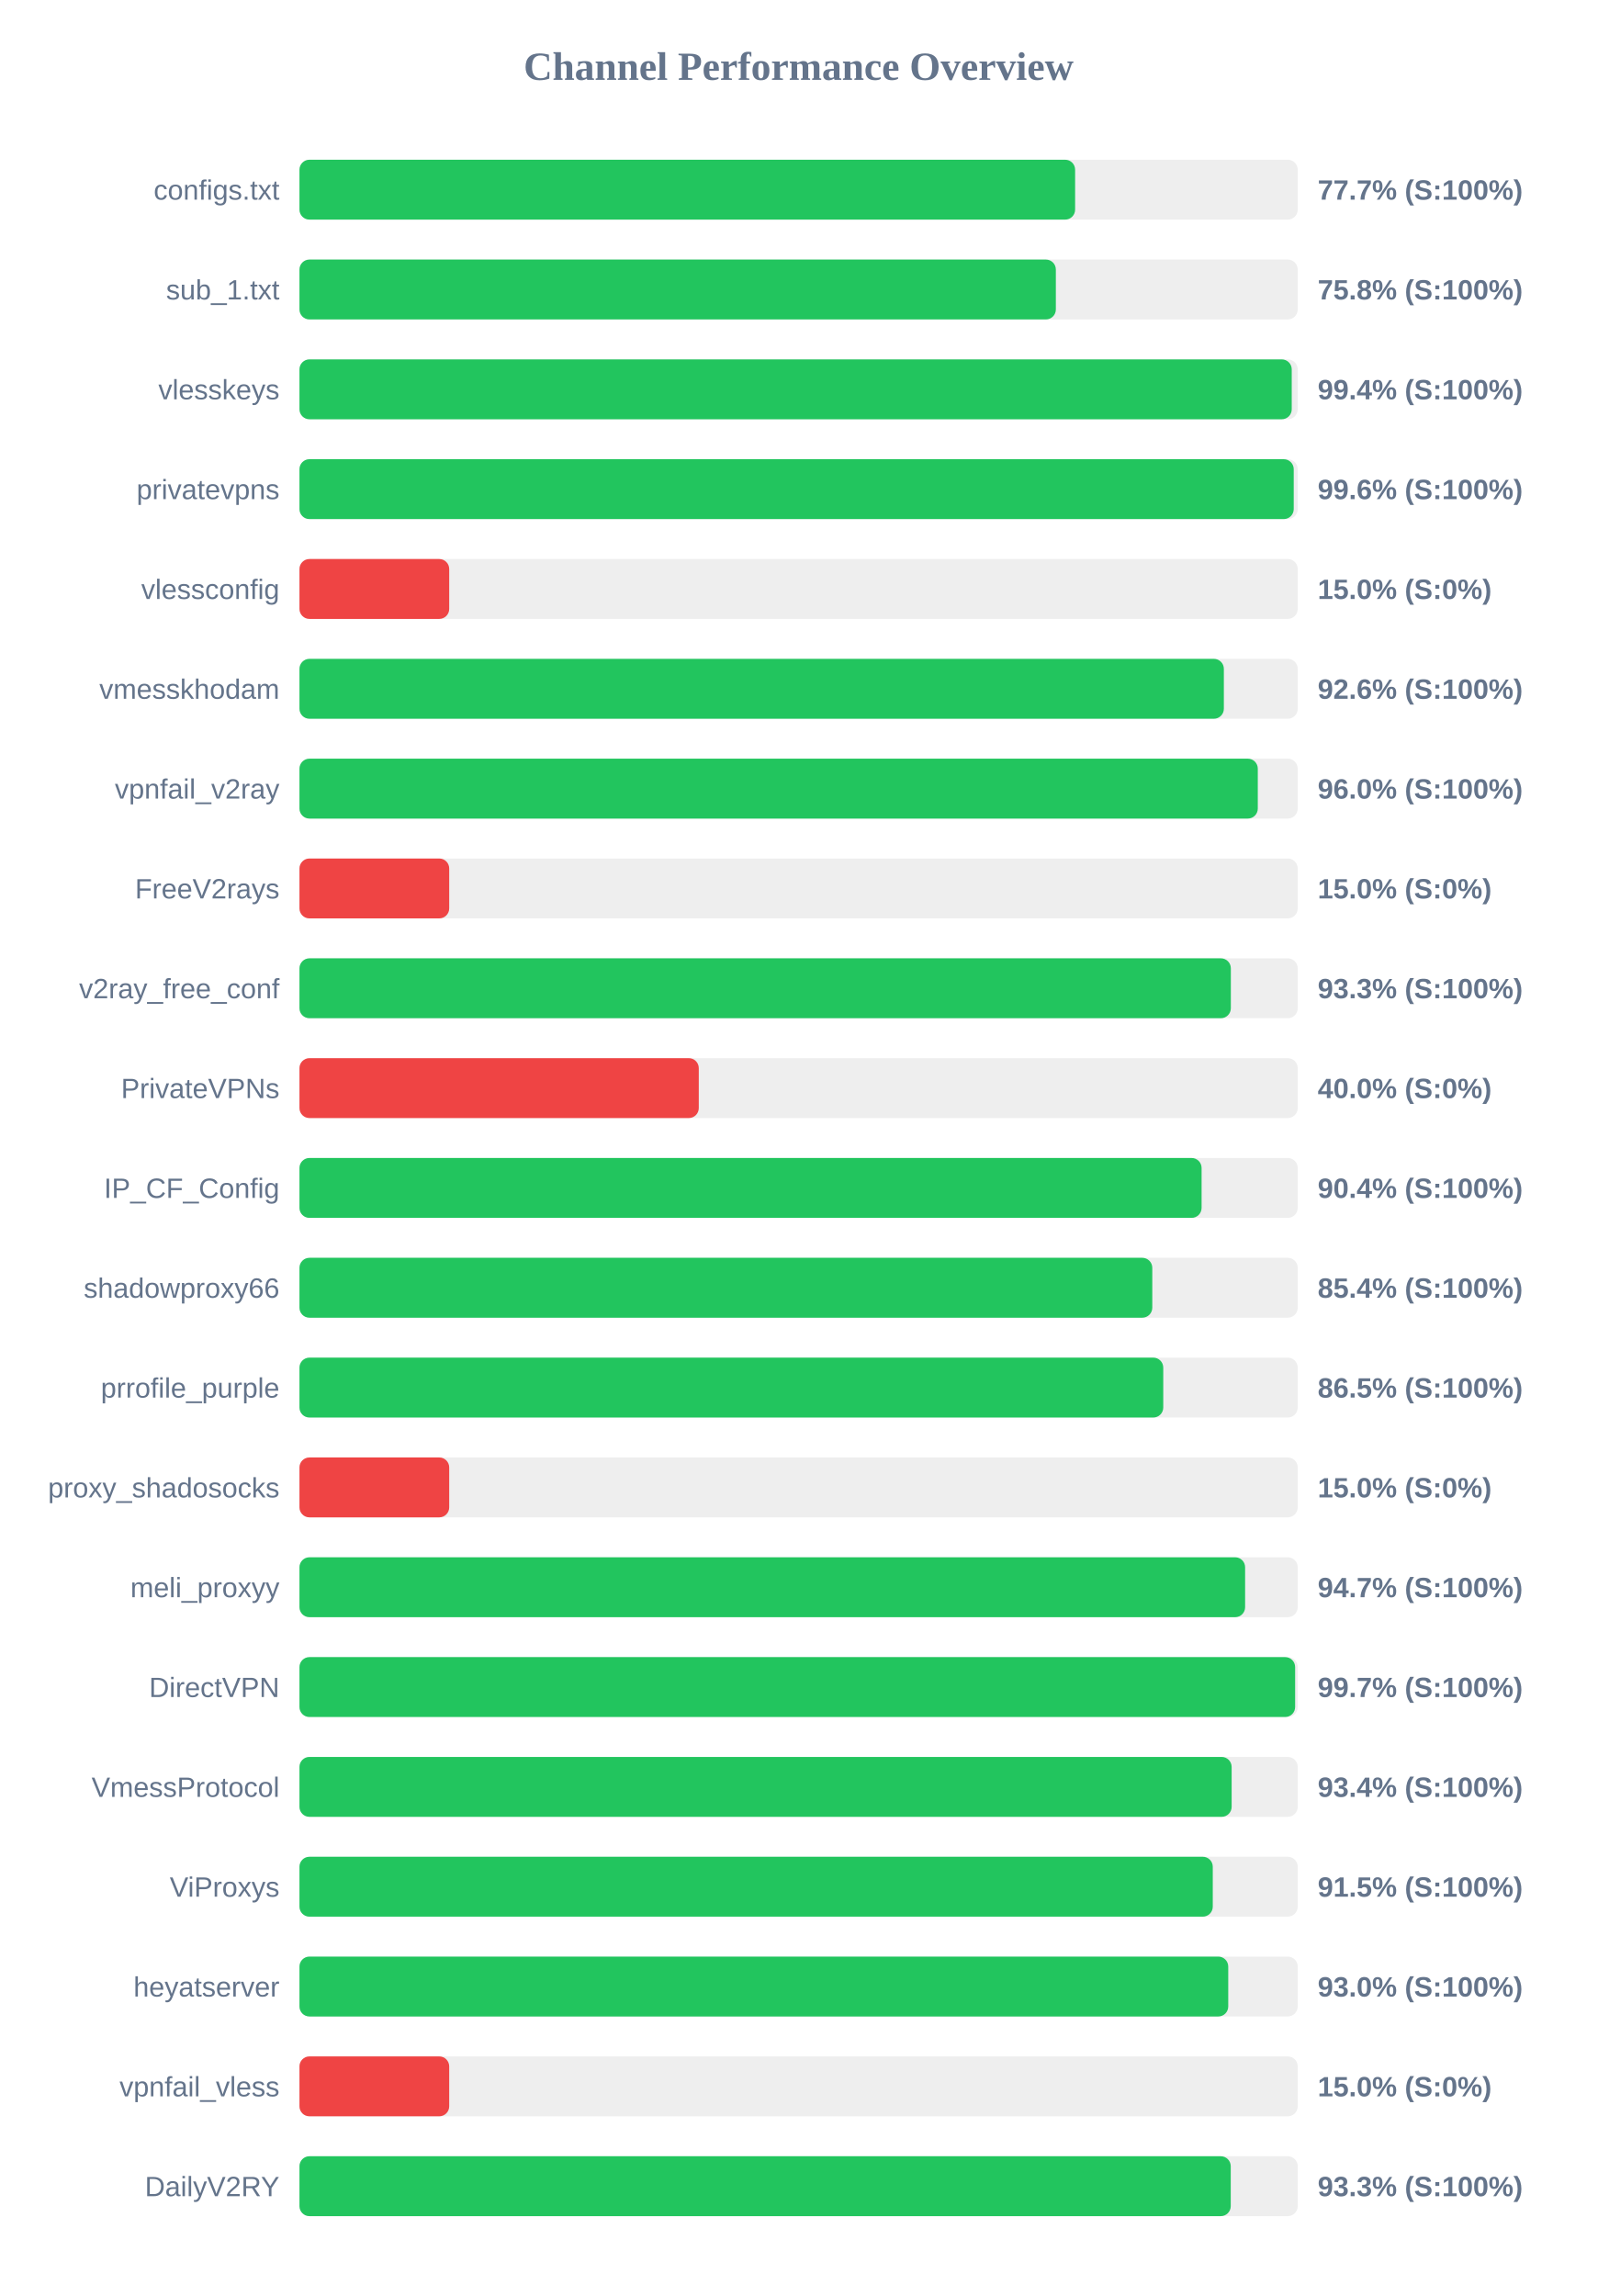
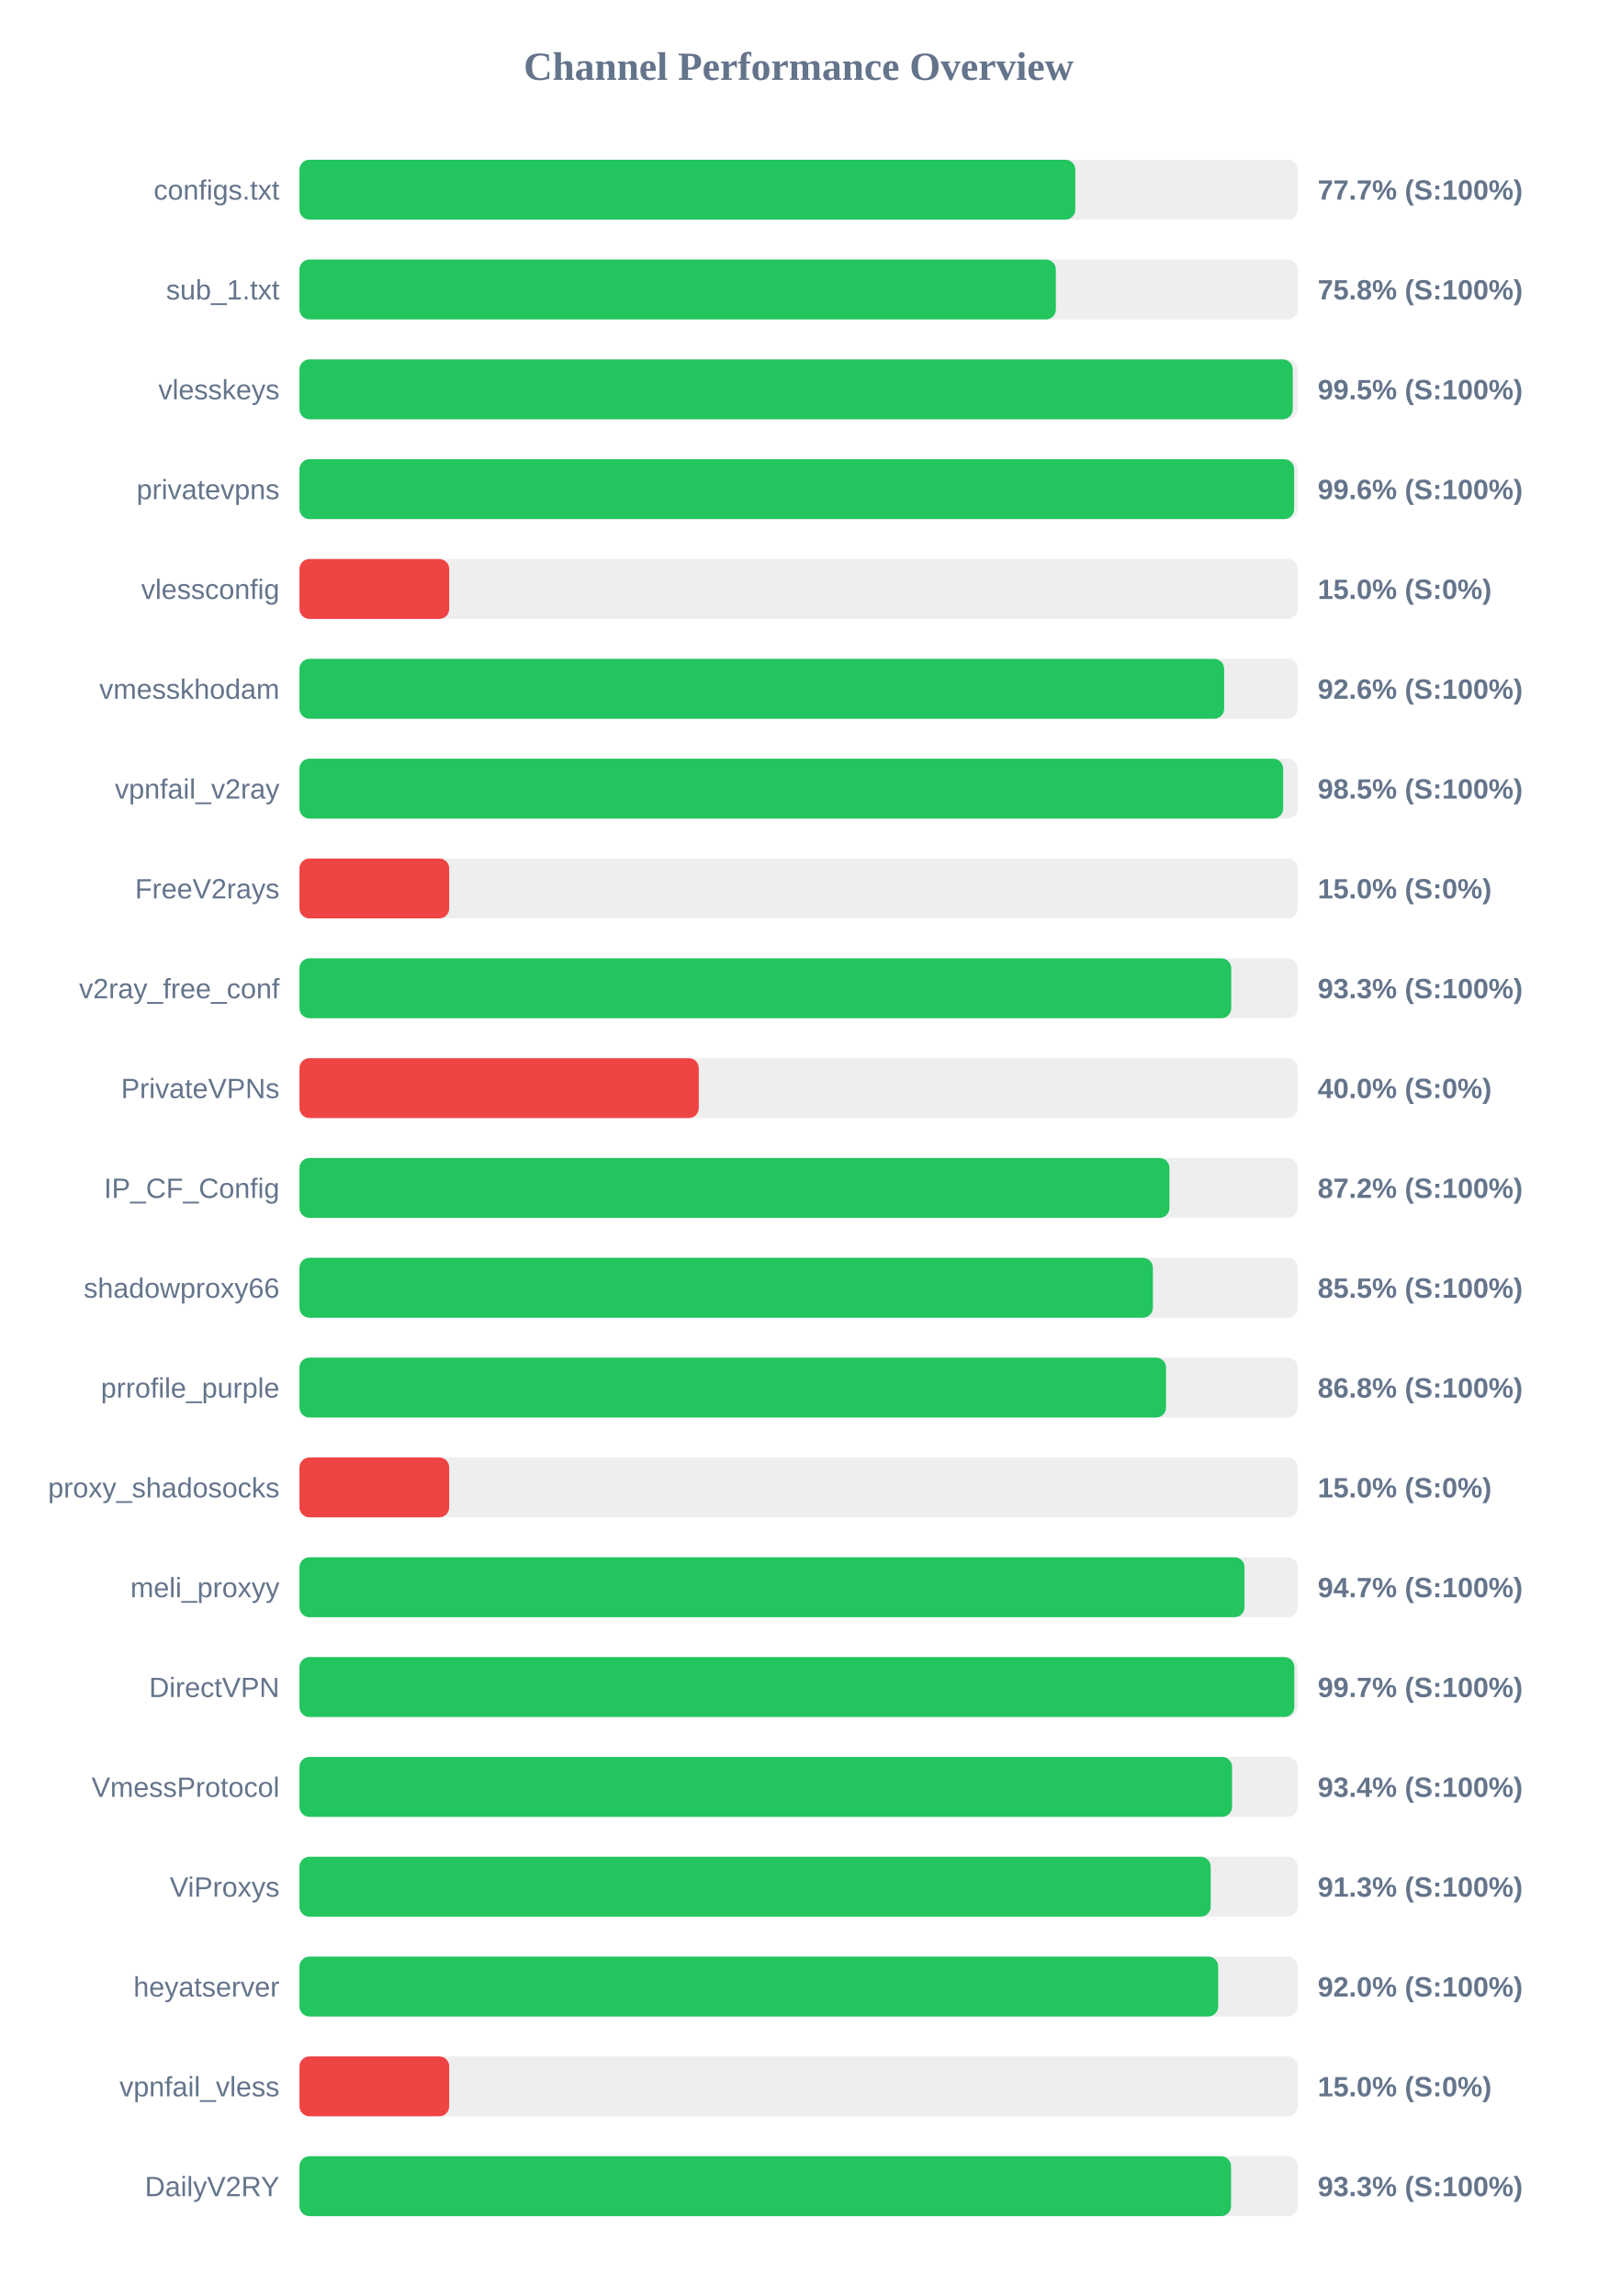
<svg xmlns="http://www.w3.org/2000/svg" width="800" height="1150" version="1.1">
  <style>
        .row { font: 14px Arial; fill: #64748b; }
        .score { font: bold 14px Arial; fill: #64748b; }
    </style>
  <text x="400" y="40" text-anchor="middle" font-size="20px" font-weight="bold" fill="#64748b">Channel Performance Overview</text>
  <rect x="150" y="80" width="500" height="30" fill="#eee" rx="5" />
-   <rect x="150" y="80" width="388.5" height="30" fill="#22c55e" rx="5" />
+   <rect x="150" y="80" width="388.6" height="30" fill="#22c55e" rx="5" />
  <text x="140" y="100" text-anchor="end" class="row">configs.txt</text>
  <text x="660" y="100" text-anchor="start" class="score">77.7% (S:100%)</text>
  <rect x="150" y="130" width="500" height="30" fill="#eee" rx="5" />
  <rect x="150" y="130" width="378.85" height="30" fill="#22c55e" rx="5" />
  <text x="140" y="150" text-anchor="end" class="row">sub_1.txt</text>
  <text x="660" y="150" text-anchor="start" class="score">75.8% (S:100%)</text>
  <rect x="150" y="180" width="500" height="30" fill="#eee" rx="5" />
-   <rect x="150" y="180" width="497.0" height="30" fill="#22c55e" rx="5" />
+   <rect x="150" y="180" width="497.5" height="30" fill="#22c55e" rx="5" />
  <text x="140" y="200" text-anchor="end" class="row">vlesskeys</text>
-   <text x="660" y="200" text-anchor="start" class="score">99.4% (S:100%)</text>
+   <text x="660" y="200" text-anchor="start" class="score">99.5% (S:100%)</text>
  <rect x="150" y="230" width="500" height="30" fill="#eee" rx="5" />
-   <rect x="150" y="230" width="498.0" height="30" fill="#22c55e" rx="5" />
+   <rect x="150" y="230" width="498.2" height="30" fill="#22c55e" rx="5" />
  <text x="140" y="250" text-anchor="end" class="row">privatevpns</text>
  <text x="660" y="250" text-anchor="start" class="score">99.6% (S:100%)</text>
  <rect x="150" y="280" width="500" height="30" fill="#eee" rx="5" />
  <rect x="150" y="280" width="75.0" height="30" fill="#ef4444" rx="5" />
  <text x="140" y="300" text-anchor="end" class="row">vlessconfig</text>
  <text x="660" y="300" text-anchor="start" class="score">15.0% (S:0%)</text>
  <rect x="150" y="330" width="500" height="30" fill="#eee" rx="5" />
-   <rect x="150" y="330" width="463.0" height="30" fill="#22c55e" rx="5" />
+   <rect x="150" y="330" width="463.15" height="30" fill="#22c55e" rx="5" />
  <text x="140" y="350" text-anchor="end" class="row">vmesskhodam</text>
  <text x="660" y="350" text-anchor="start" class="score">92.6% (S:100%)</text>
  <rect x="150" y="380" width="500" height="30" fill="#eee" rx="5" />
-   <rect x="150" y="380" width="480.0" height="30" fill="#22c55e" rx="5" />
+   <rect x="150" y="380" width="492.7" height="30" fill="#22c55e" rx="5" />
  <text x="140" y="400" text-anchor="end" class="row">vpnfail_v2ray</text>
-   <text x="660" y="400" text-anchor="start" class="score">96.0% (S:100%)</text>
+   <text x="660" y="400" text-anchor="start" class="score">98.5% (S:100%)</text>
  <rect x="150" y="430" width="500" height="30" fill="#eee" rx="5" />
  <rect x="150" y="430" width="75.0" height="30" fill="#ef4444" rx="5" />
  <text x="140" y="450" text-anchor="end" class="row">FreeV2rays</text>
  <text x="660" y="450" text-anchor="start" class="score">15.0% (S:0%)</text>
  <rect x="150" y="480" width="500" height="30" fill="#eee" rx="5" />
-   <rect x="150" y="480" width="466.5" height="30" fill="#22c55e" rx="5" />
+   <rect x="150" y="480" width="466.7" height="30" fill="#22c55e" rx="5" />
  <text x="140" y="500" text-anchor="end" class="row">v2ray_free_conf</text>
  <text x="660" y="500" text-anchor="start" class="score">93.3% (S:100%)</text>
  <rect x="150" y="530" width="500" height="30" fill="#eee" rx="5" />
  <rect x="150" y="530" width="200.0" height="30" fill="#ef4444" rx="5" />
  <text x="140" y="550" text-anchor="end" class="row">PrivateVPNs</text>
  <text x="660" y="550" text-anchor="start" class="score">40.0% (S:0%)</text>
  <rect x="150" y="580" width="500" height="30" fill="#eee" rx="5" />
-   <rect x="150" y="580" width="451.85" height="30" fill="#22c55e" rx="5" />
+   <rect x="150" y="580" width="435.75" height="30" fill="#22c55e" rx="5" />
  <text x="140" y="600" text-anchor="end" class="row">IP_CF_Config</text>
-   <text x="660" y="600" text-anchor="start" class="score">90.4% (S:100%)</text>
+   <text x="660" y="600" text-anchor="start" class="score">87.2% (S:100%)</text>
  <rect x="150" y="630" width="500" height="30" fill="#eee" rx="5" />
-   <rect x="150" y="630" width="427.15" height="30" fill="#22c55e" rx="5" />
+   <rect x="150" y="630" width="427.45" height="30" fill="#22c55e" rx="5" />
  <text x="140" y="650" text-anchor="end" class="row">shadowproxy66</text>
-   <text x="660" y="650" text-anchor="start" class="score">85.4% (S:100%)</text>
+   <text x="660" y="650" text-anchor="start" class="score">85.5% (S:100%)</text>
  <rect x="150" y="680" width="500" height="30" fill="#eee" rx="5" />
-   <rect x="150" y="680" width="432.65" height="30" fill="#22c55e" rx="5" />
+   <rect x="150" y="680" width="434.05" height="30" fill="#22c55e" rx="5" />
  <text x="140" y="700" text-anchor="end" class="row">prrofile_purple</text>
-   <text x="660" y="700" text-anchor="start" class="score">86.5% (S:100%)</text>
+   <text x="660" y="700" text-anchor="start" class="score">86.8% (S:100%)</text>
  <rect x="150" y="730" width="500" height="30" fill="#eee" rx="5" />
  <rect x="150" y="730" width="75.0" height="30" fill="#ef4444" rx="5" />
  <text x="140" y="750" text-anchor="end" class="row">proxy_shadosocks</text>
  <text x="660" y="750" text-anchor="start" class="score">15.0% (S:0%)</text>
  <rect x="150" y="780" width="500" height="30" fill="#eee" rx="5" />
-   <rect x="150" y="780" width="473.65" height="30" fill="#22c55e" rx="5" />
+   <rect x="150" y="780" width="473.35" height="30" fill="#22c55e" rx="5" />
  <text x="140" y="800" text-anchor="end" class="row">meli_proxyy</text>
  <text x="660" y="800" text-anchor="start" class="score">94.7% (S:100%)</text>
  <rect x="150" y="830" width="500" height="30" fill="#eee" rx="5" />
-   <rect x="150" y="830" width="498.7" height="30" fill="#22c55e" rx="5" />
+   <rect x="150" y="830" width="498.3" height="30" fill="#22c55e" rx="5" />
  <text x="140" y="850" text-anchor="end" class="row">DirectVPN</text>
  <text x="660" y="850" text-anchor="start" class="score">99.7% (S:100%)</text>
  <rect x="150" y="880" width="500" height="30" fill="#eee" rx="5" />
-   <rect x="150" y="880" width="466.9" height="30" fill="#22c55e" rx="5" />
+   <rect x="150" y="880" width="467.1" height="30" fill="#22c55e" rx="5" />
  <text x="140" y="900" text-anchor="end" class="row">VmessProtocol</text>
  <text x="660" y="900" text-anchor="start" class="score">93.4% (S:100%)</text>
  <rect x="150" y="930" width="500" height="30" fill="#eee" rx="5" />
-   <rect x="150" y="930" width="457.45" height="30" fill="#22c55e" rx="5" />
+   <rect x="150" y="930" width="456.4" height="30" fill="#22c55e" rx="5" />
  <text x="140" y="950" text-anchor="end" class="row">ViProxys</text>
-   <text x="660" y="950" text-anchor="start" class="score">91.5% (S:100%)</text>
+   <text x="660" y="950" text-anchor="start" class="score">91.3% (S:100%)</text>
  <rect x="150" y="980" width="500" height="30" fill="#eee" rx="5" />
-   <rect x="150" y="980" width="465.2" height="30" fill="#22c55e" rx="5" />
+   <rect x="150" y="980" width="460.15" height="30" fill="#22c55e" rx="5" />
  <text x="140" y="1000" text-anchor="end" class="row">heyatserver</text>
-   <text x="660" y="1000" text-anchor="start" class="score">93.0% (S:100%)</text>
+   <text x="660" y="1000" text-anchor="start" class="score">92.0% (S:100%)</text>
  <rect x="150" y="1030" width="500" height="30" fill="#eee" rx="5" />
  <rect x="150" y="1030" width="75.0" height="30" fill="#ef4444" rx="5" />
  <text x="140" y="1050" text-anchor="end" class="row">vpnfail_vless</text>
  <text x="660" y="1050" text-anchor="start" class="score">15.0% (S:0%)</text>
  <rect x="150" y="1080" width="500" height="30" fill="#eee" rx="5" />
-   <rect x="150" y="1080" width="466.45" height="30" fill="#22c55e" rx="5" />
+   <rect x="150" y="1080" width="466.6" height="30" fill="#22c55e" rx="5" />
  <text x="140" y="1100" text-anchor="end" class="row">DailyV2RY</text>
  <text x="660" y="1100" text-anchor="start" class="score">93.3% (S:100%)</text>
</svg>
